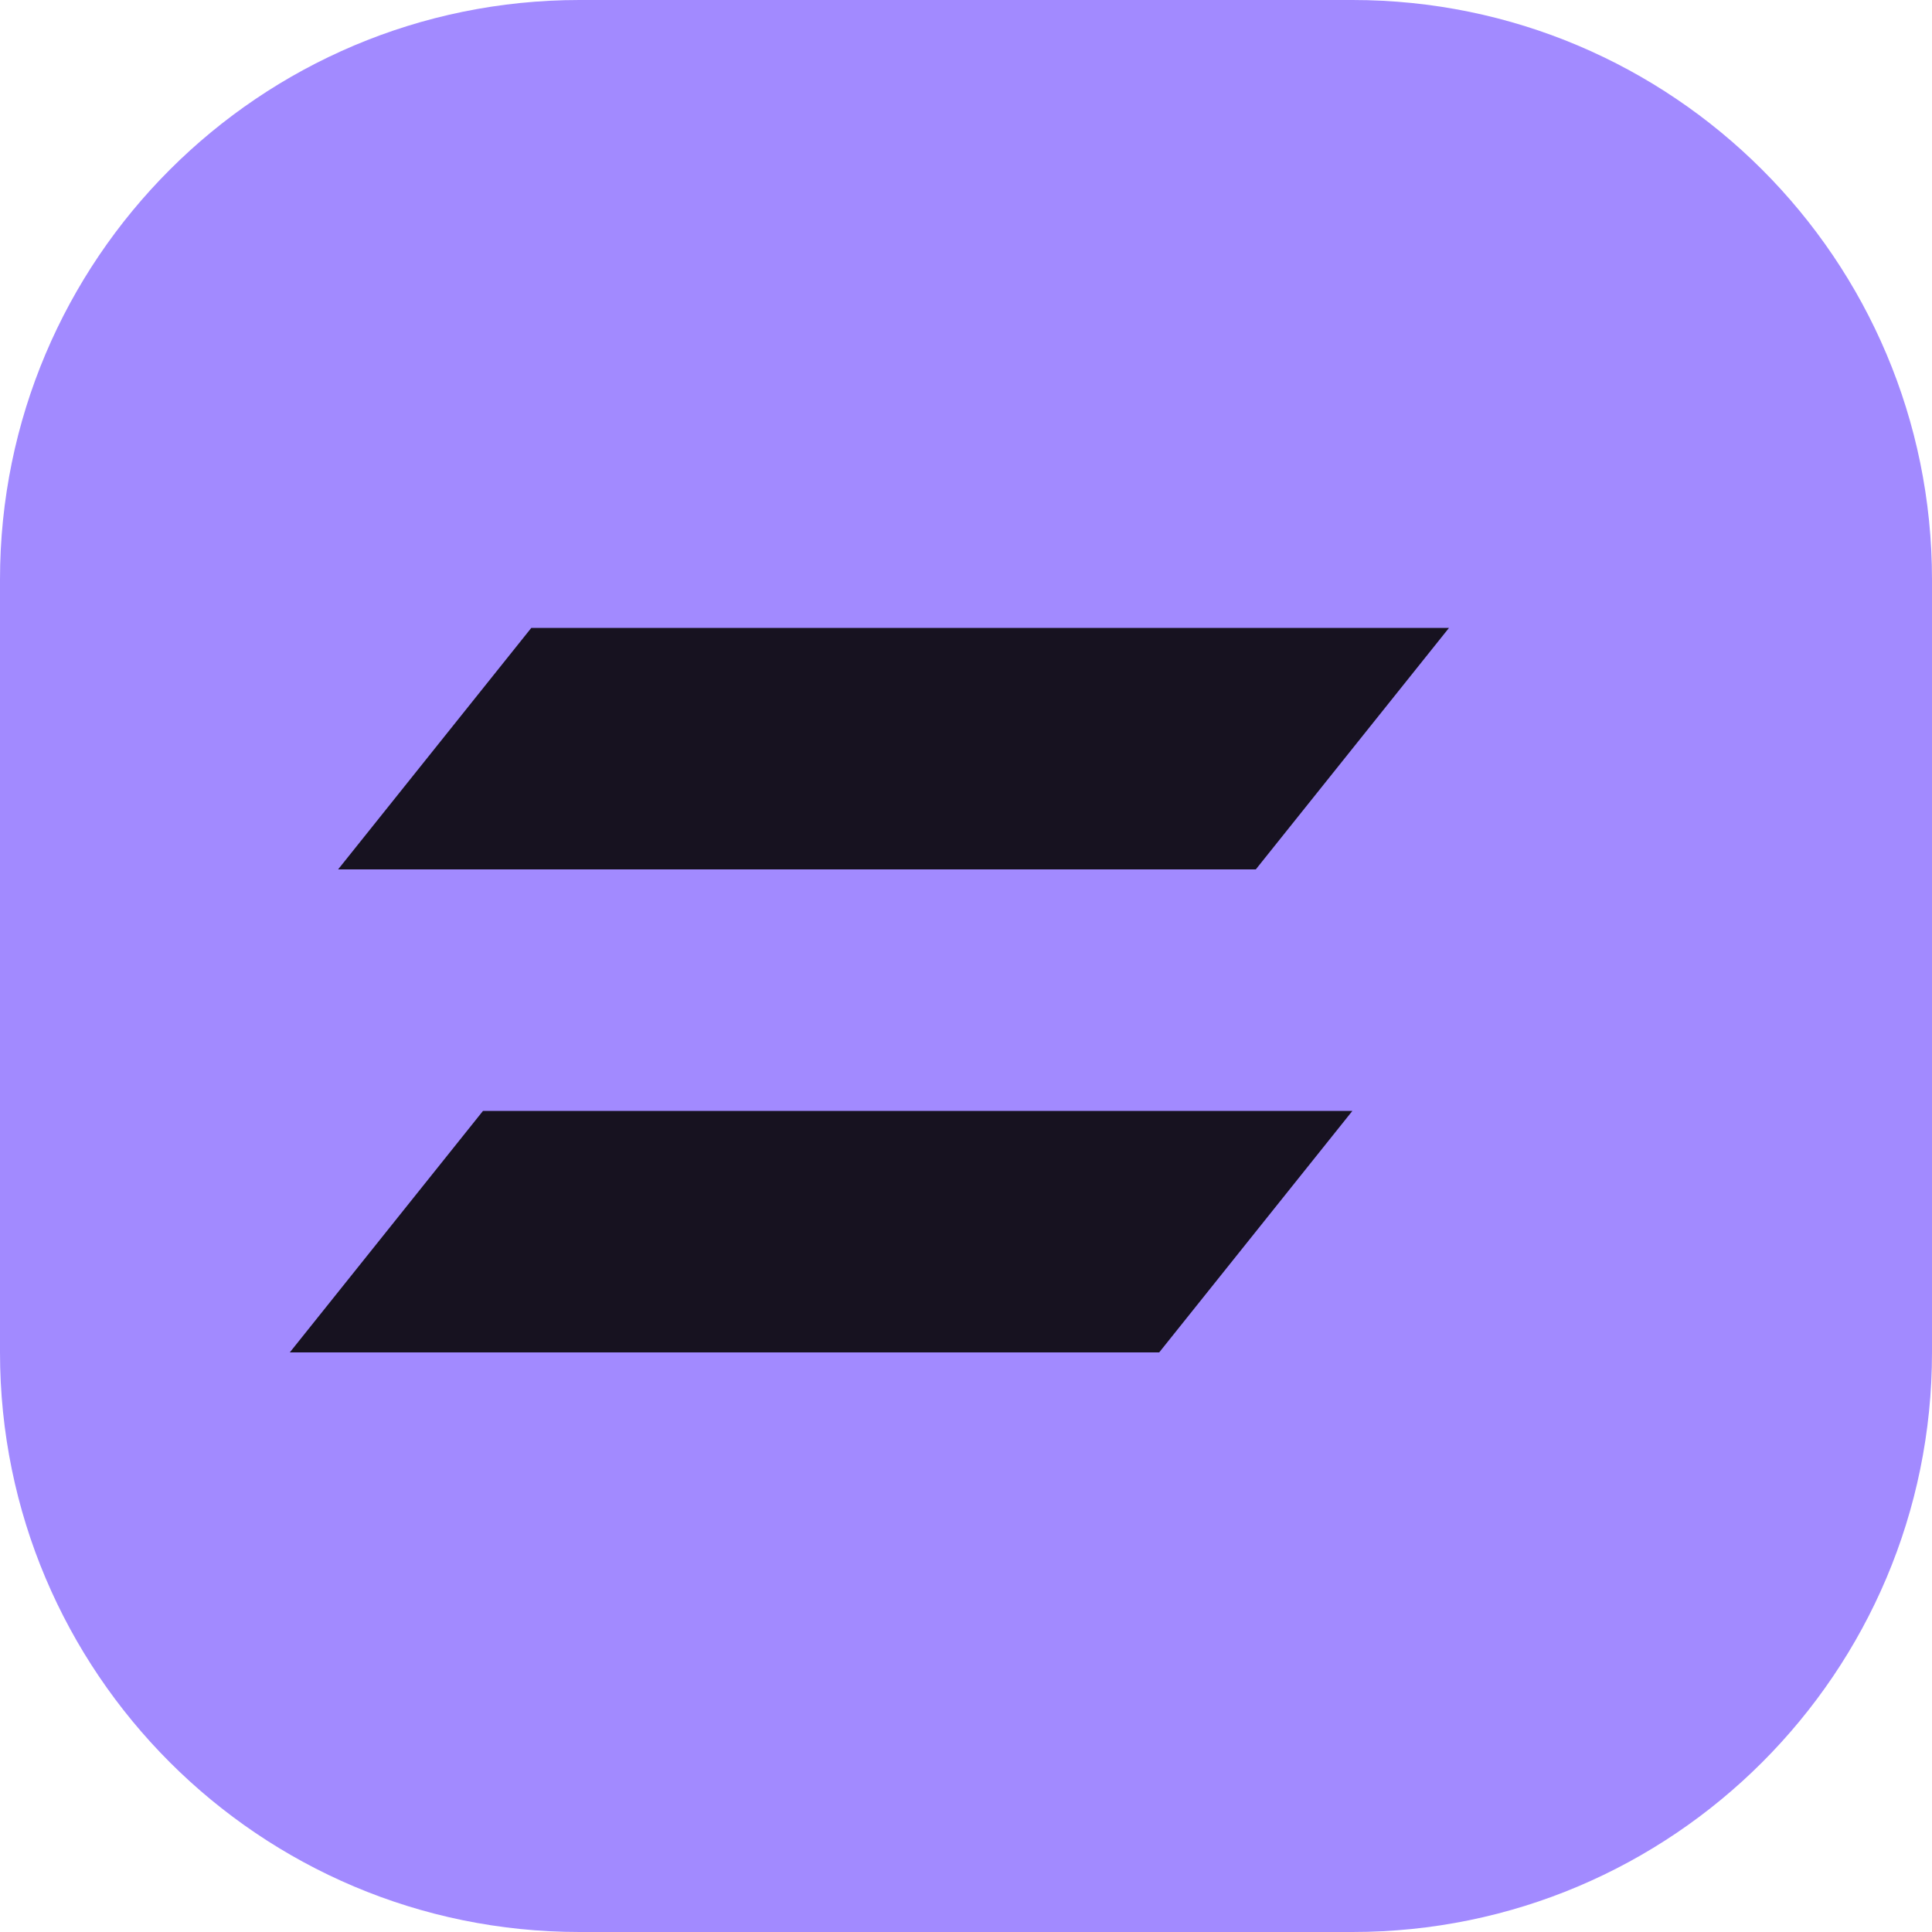
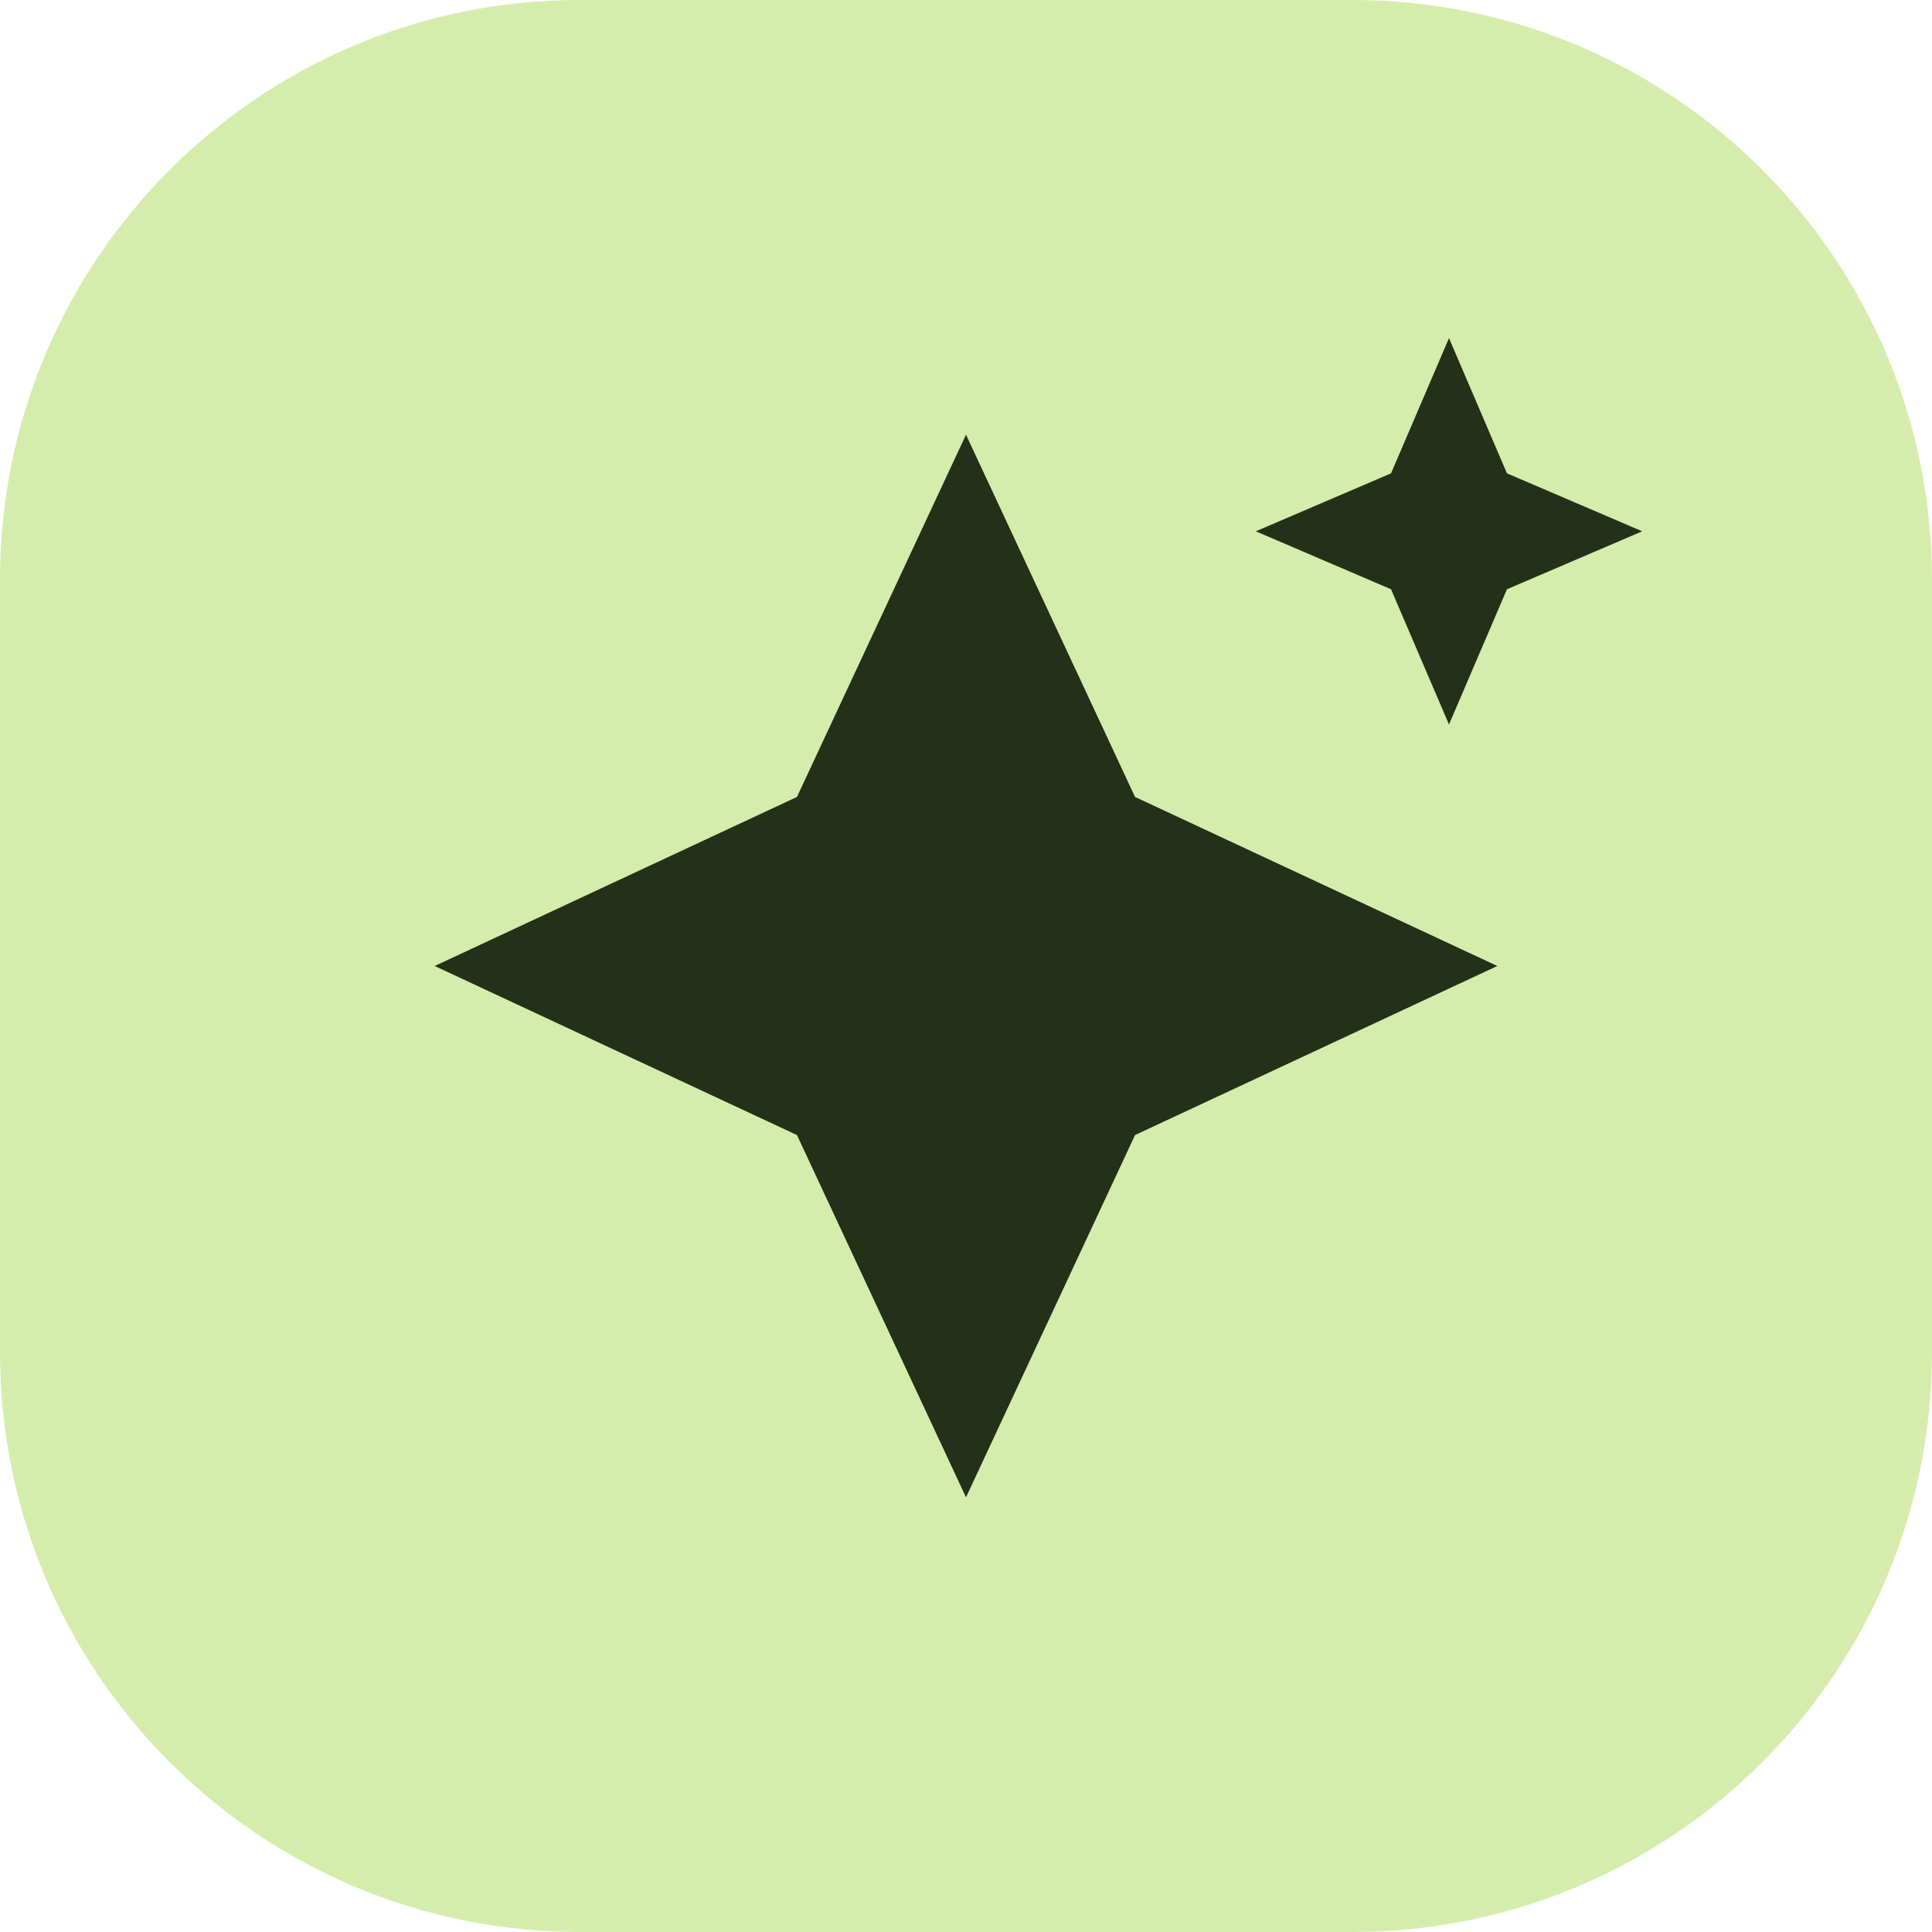
<svg xmlns="http://www.w3.org/2000/svg" viewBox="0 0 40 40">
-   <rect width="40" height="40" rx="12" fill="#a28aff" />
-   <path d="M11 13h19l-4 5H7zm-1 10h18l-4 5H6z" fill="#171220" />
+   <rect width="40" height="40" rx="12" fill="#d5edac" />
+   <path d="m20 9 3.5 7.5L31 20l-7.5 3.5L20 31l-3.5-7.5L9 20l7.5-3.5z" fill="#243018" />
+   <path d="m30 7 1.2 2.8L34 11l-2.8 1.2L30 15l-1.2-2.8L26 11l2.8-1.2z" fill="#243018" />
</svg>
